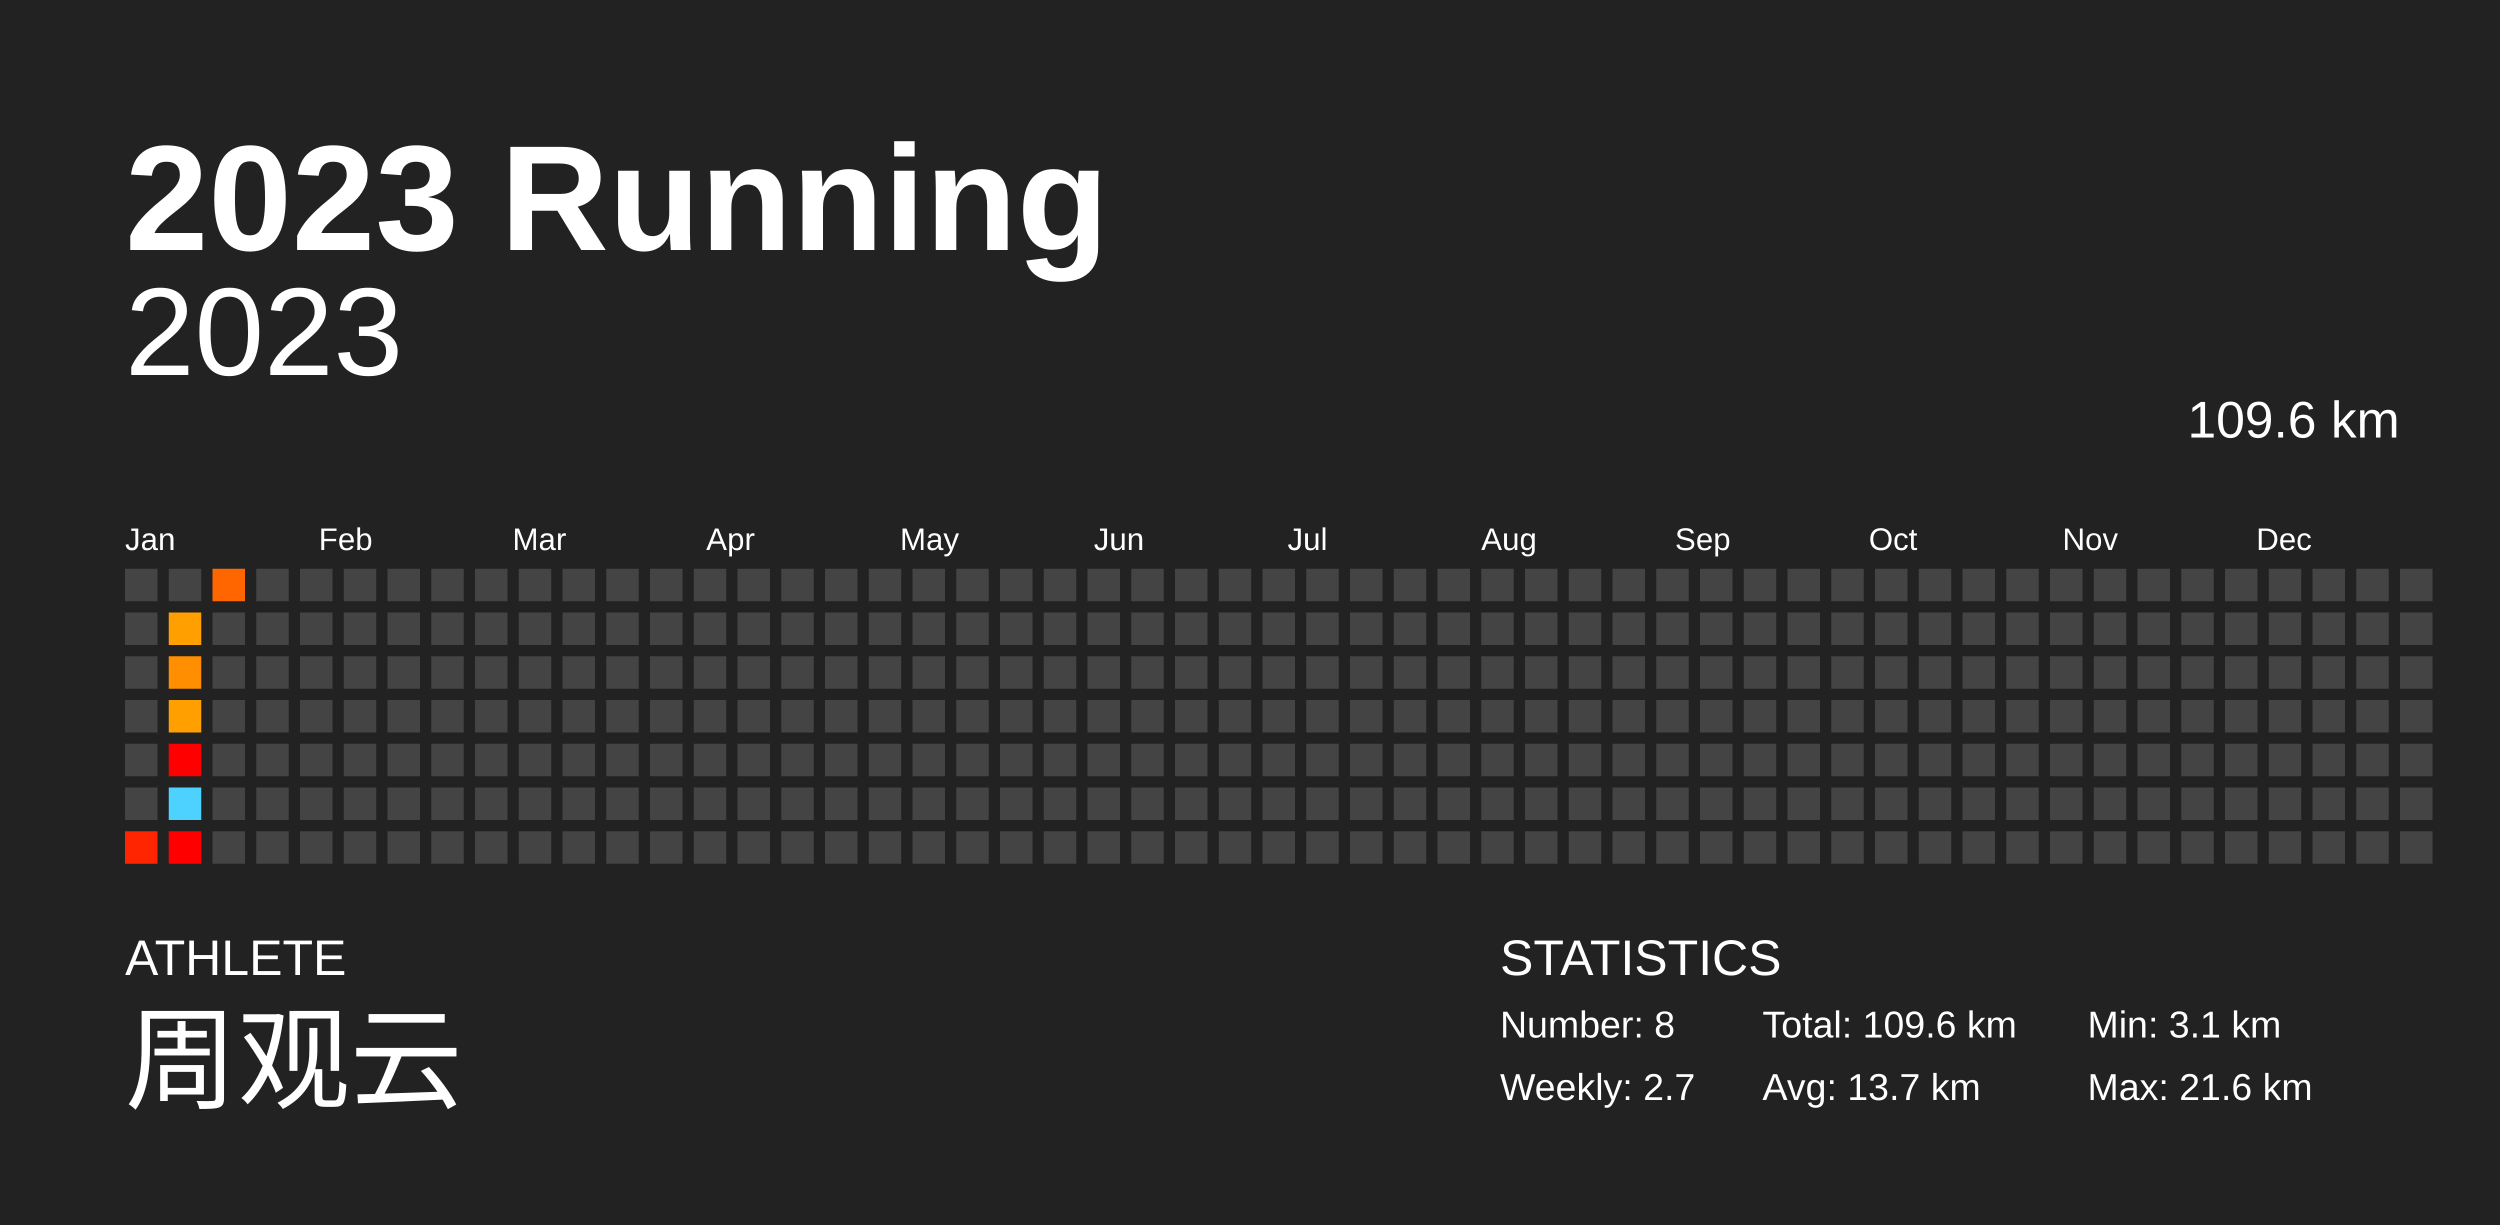
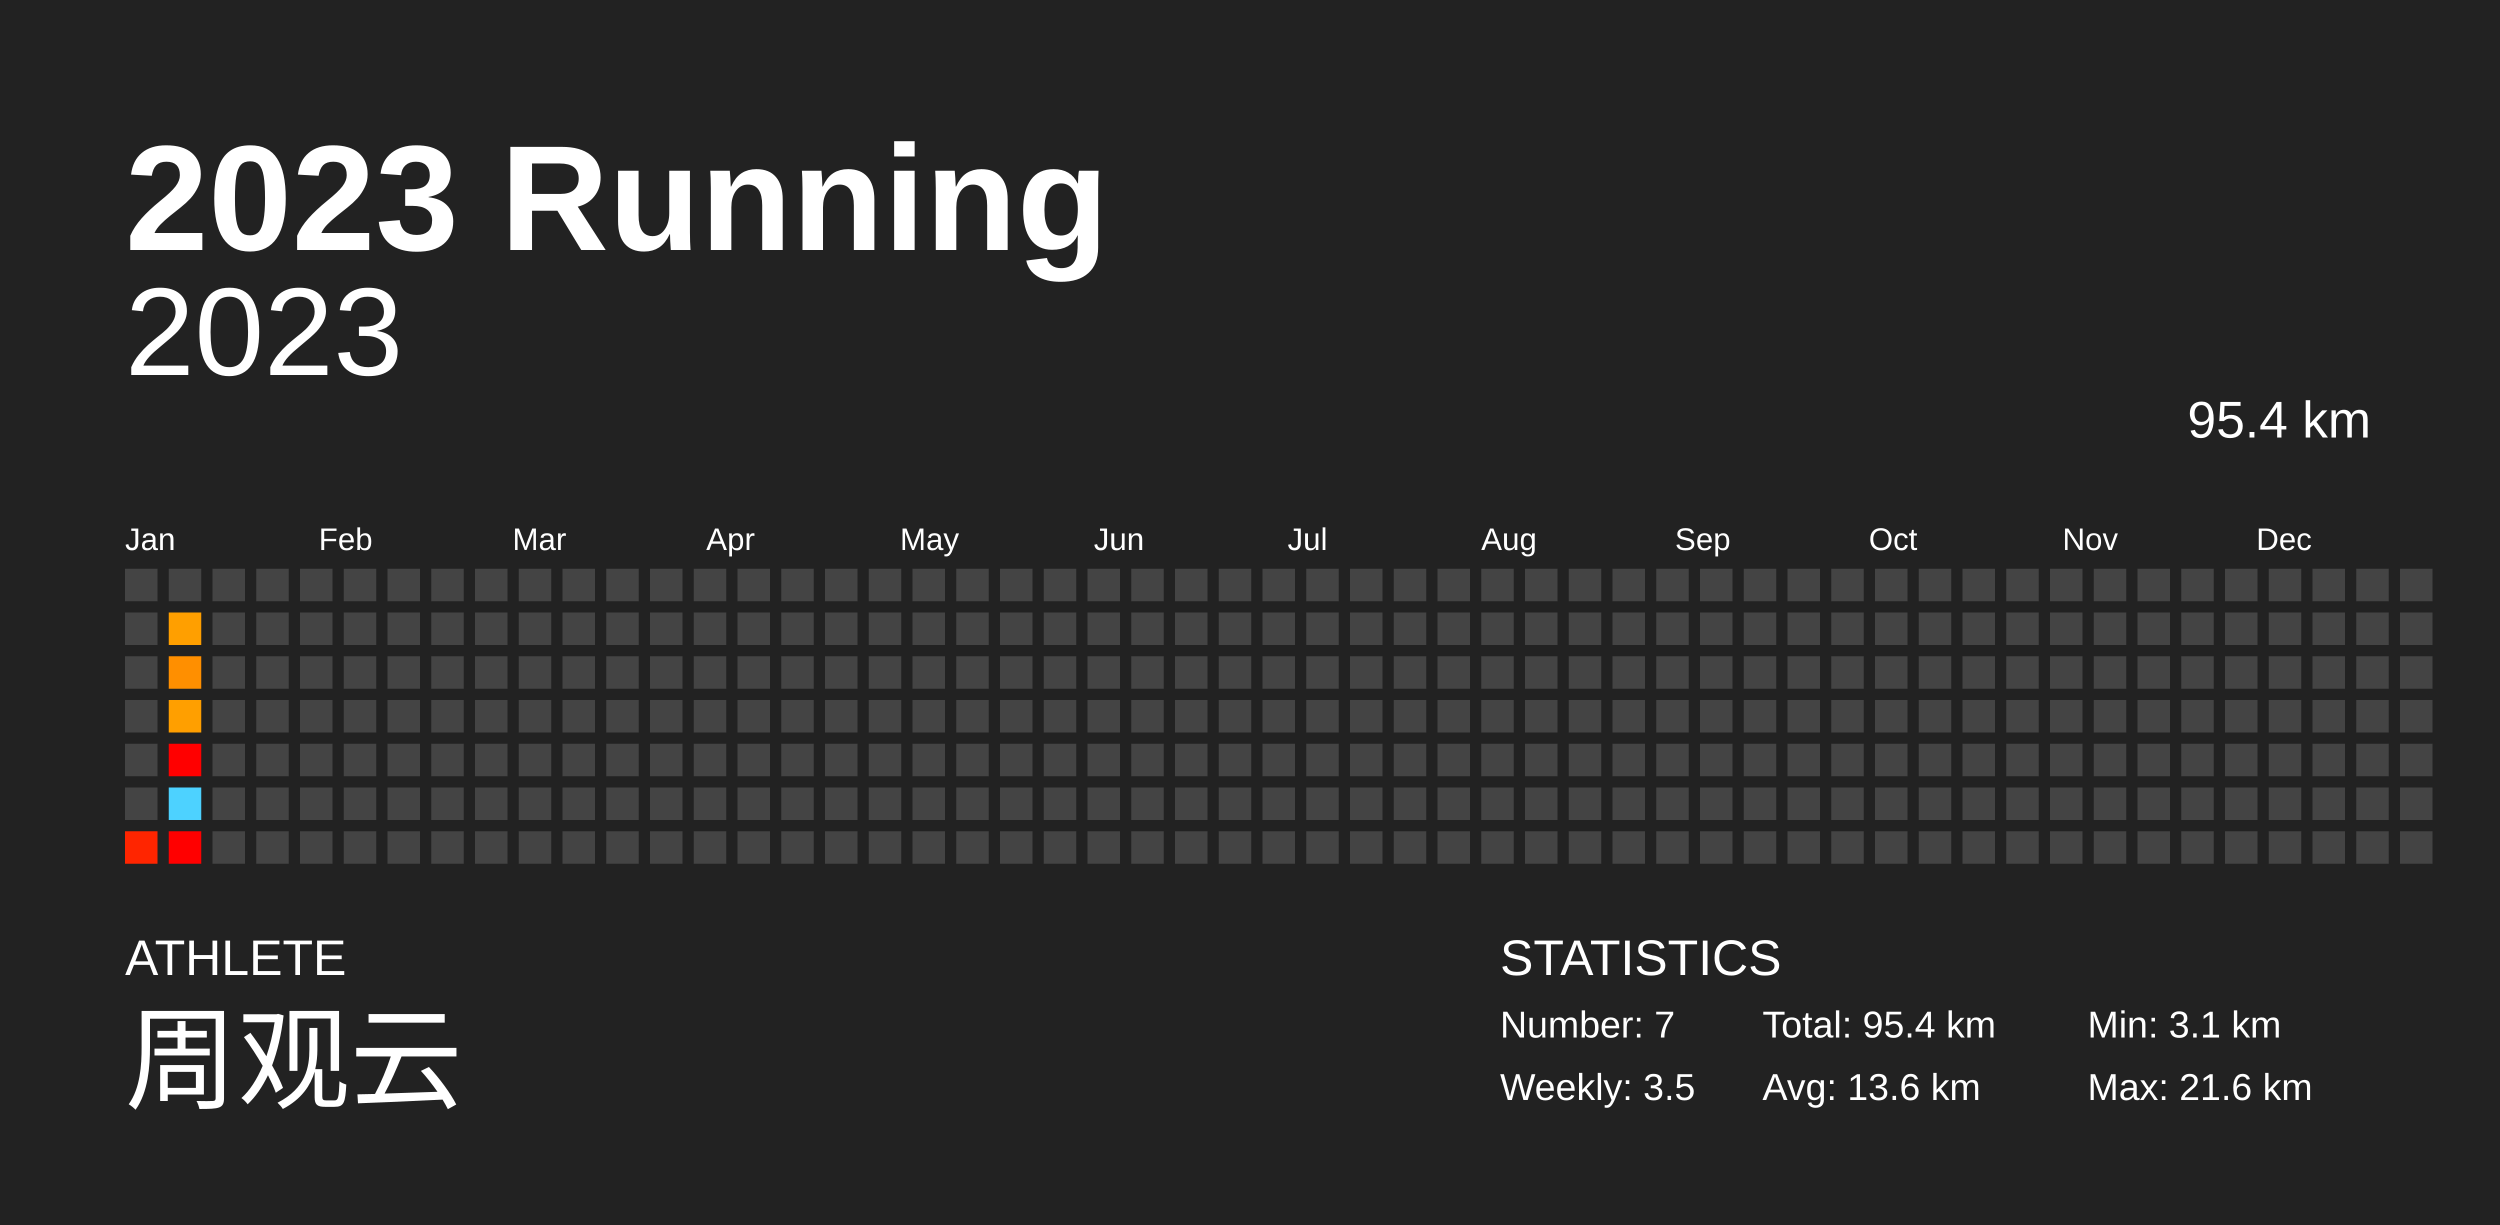
<svg xmlns="http://www.w3.org/2000/svg" baseProfile="full" height="98mm" version="1.1" viewBox="0,0,200,98" width="200mm">
  <defs />
  <rect fill="#222222" height="98" width="200" x="0" y="0" />
  <text fill="#FFFFFF" style="font-size:12px; font-family:Arial; font-weight:bold;" x="10" y="20">2023 Running</text>
  <text fill="#FFFFFF" style="font-size:4px; font-family:Arial" x="10" y="78">ATHLETE</text>
  <text fill="#FFFFFF" style="font-size:9px; font-family:Arial" x="10" y="88">周观云</text>
  <text fill="#FFFFFF" style="font-size:4px; font-family:Arial" x="120" y="78">STATISTICS</text>
-   <text fill="#FFFFFF" style="font-size:3px; font-family:Arial" x="120" y="83">Number: 8</text>
-   <text fill="#FFFFFF" style="font-size:3px; font-family:Arial" x="120" y="88">Weekly: 2.7</text>
-   <text fill="#FFFFFF" style="font-size:3px; font-family:Arial" x="141" y="83">Total: 109.6 km</text>
-   <text fill="#FFFFFF" style="font-size:3px; font-family:Arial" x="141" y="88">Avg: 13.7 km</text>
+   <text fill="#FFFFFF" style="font-size:3px; font-family:Arial" x="120" y="83">Number: 7</text>
+   <text fill="#FFFFFF" style="font-size:3px; font-family:Arial" x="120" y="88">Weekly: 3.5</text>
+   <text fill="#FFFFFF" style="font-size:3px; font-family:Arial" x="141" y="83">Total: 95.4 km</text>
+   <text fill="#FFFFFF" style="font-size:3px; font-family:Arial" x="141" y="88">Avg: 13.6 km</text>
  <text fill="#FFFFFF" style="font-size:3px; font-family:Arial" x="167" y="83">Min: 3.1 km</text>
  <text fill="#FFFFFF" style="font-size:3px; font-family:Arial" x="167" y="88">Max: 21.6 km</text>
  <text alignment-baseline="hanging" fill="#FFFFFF" style="font-size:10.0px; font-family:Arial;" x="10" y="30">2023</text>
-   <text alignment-baseline="hanging" fill="#FFFFFF" style="font-size:4.125px; font-family:Arial;" x="175" y="35">109.6 km</text>
+   <text alignment-baseline="hanging" fill="#FFFFFF" style="font-size:4.125px; font-family:Arial;" x="175" y="35">95.4 km</text>
  <text fill="#FFFFFF" style="font-size:2.5px; font-family:Arial" x="10.0" y="44">Jan</text>
  <text fill="#FFFFFF" style="font-size:2.5px; font-family:Arial" x="25.5" y="44">Feb</text>
  <text fill="#FFFFFF" style="font-size:2.5px; font-family:Arial" x="41.0" y="44">Mar</text>
  <text fill="#FFFFFF" style="font-size:2.5px; font-family:Arial" x="56.5" y="44">Apr</text>
  <text fill="#FFFFFF" style="font-size:2.5px; font-family:Arial" x="72.0" y="44">May</text>
  <text fill="#FFFFFF" style="font-size:2.5px; font-family:Arial" x="87.5" y="44">Jun</text>
  <text fill="#FFFFFF" style="font-size:2.5px; font-family:Arial" x="103.0" y="44">Jul</text>
  <text fill="#FFFFFF" style="font-size:2.5px; font-family:Arial" x="118.5" y="44">Aug</text>
  <text fill="#FFFFFF" style="font-size:2.5px; font-family:Arial" x="134.0" y="44">Sep</text>
  <text fill="#FFFFFF" style="font-size:2.5px; font-family:Arial" x="149.5" y="44">Oct</text>
  <text fill="#FFFFFF" style="font-size:2.5px; font-family:Arial" x="165.0" y="44">Nov</text>
  <text fill="#FFFFFF" style="font-size:2.5px; font-family:Arial" x="180.5" y="44">Dec</text>
  <rect fill="#444444" height="2.6" width="2.6" x="10.0" y="45.5" />
  <rect fill="#444444" height="2.6" width="2.6" x="10.0" y="49.0" />
  <rect fill="#444444" height="2.6" width="2.6" x="10.0" y="52.5" />
  <rect fill="#444444" height="2.6" width="2.6" x="10.0" y="56.0" />
  <rect fill="#444444" height="2.6" width="2.6" x="10.0" y="59.5" />
  <rect fill="#444444" height="2.6" width="2.6" x="10.0" y="63.0" />
  <rect fill="#ff2500" height="2.6" width="2.6" x="10.0" y="66.5" />
  <rect fill="#444444" height="2.6" width="2.6" x="13.5" y="45.5" />
  <rect fill="#ff9f00" height="2.6" width="2.6" x="13.5" y="49.0" />
  <rect fill="#ff8f00" height="2.6" width="2.6" x="13.5" y="52.5" />
  <rect fill="#ff9f00" height="2.6" width="2.6" x="13.5" y="56.0" />
  <rect fill="red" height="2.6" width="2.6" x="13.5" y="59.5" />
  <rect fill="#4dd2ff" height="2.6" width="2.6" x="13.5" y="63.0" />
  <rect fill="red" height="2.6" width="2.6" x="13.5" y="66.5" />
-   <rect fill="#ff6600" height="2.6" width="2.6" x="17.0" y="45.5" />
+   <rect fill="#444444" height="2.6" width="2.6" x="17.0" y="45.5" />
  <rect fill="#444444" height="2.6" width="2.6" x="17.0" y="49.0" />
  <rect fill="#444444" height="2.6" width="2.6" x="17.0" y="52.5" />
  <rect fill="#444444" height="2.6" width="2.6" x="17.0" y="56.0" />
  <rect fill="#444444" height="2.6" width="2.6" x="17.0" y="59.5" />
  <rect fill="#444444" height="2.6" width="2.6" x="17.0" y="63.0" />
  <rect fill="#444444" height="2.6" width="2.6" x="17.0" y="66.5" />
  <rect fill="#444444" height="2.6" width="2.6" x="20.5" y="45.5" />
  <rect fill="#444444" height="2.6" width="2.6" x="20.5" y="49.0" />
  <rect fill="#444444" height="2.6" width="2.6" x="20.5" y="52.5" />
  <rect fill="#444444" height="2.6" width="2.6" x="20.5" y="56.0" />
  <rect fill="#444444" height="2.6" width="2.6" x="20.5" y="59.5" />
  <rect fill="#444444" height="2.6" width="2.6" x="20.5" y="63.0" />
  <rect fill="#444444" height="2.6" width="2.6" x="20.5" y="66.5" />
  <rect fill="#444444" height="2.6" width="2.6" x="24.0" y="45.5" />
  <rect fill="#444444" height="2.6" width="2.6" x="24.0" y="49.0" />
  <rect fill="#444444" height="2.6" width="2.6" x="24.0" y="52.5" />
  <rect fill="#444444" height="2.6" width="2.6" x="24.0" y="56.0" />
  <rect fill="#444444" height="2.6" width="2.6" x="24.0" y="59.5" />
  <rect fill="#444444" height="2.6" width="2.6" x="24.0" y="63.0" />
  <rect fill="#444444" height="2.6" width="2.6" x="24.0" y="66.5" />
  <rect fill="#444444" height="2.6" width="2.6" x="27.5" y="45.5" />
  <rect fill="#444444" height="2.6" width="2.6" x="27.5" y="49.0" />
  <rect fill="#444444" height="2.6" width="2.6" x="27.5" y="52.5" />
  <rect fill="#444444" height="2.6" width="2.6" x="27.5" y="56.0" />
  <rect fill="#444444" height="2.6" width="2.6" x="27.5" y="59.5" />
  <rect fill="#444444" height="2.6" width="2.6" x="27.5" y="63.0" />
  <rect fill="#444444" height="2.6" width="2.6" x="27.5" y="66.5" />
  <rect fill="#444444" height="2.6" width="2.6" x="31.0" y="45.5" />
  <rect fill="#444444" height="2.6" width="2.6" x="31.0" y="49.0" />
  <rect fill="#444444" height="2.6" width="2.6" x="31.0" y="52.5" />
  <rect fill="#444444" height="2.6" width="2.6" x="31.0" y="56.0" />
  <rect fill="#444444" height="2.6" width="2.6" x="31.0" y="59.5" />
  <rect fill="#444444" height="2.6" width="2.6" x="31.0" y="63.0" />
  <rect fill="#444444" height="2.6" width="2.6" x="31.0" y="66.5" />
  <rect fill="#444444" height="2.6" width="2.6" x="34.5" y="45.5" />
  <rect fill="#444444" height="2.6" width="2.6" x="34.5" y="49.0" />
  <rect fill="#444444" height="2.6" width="2.6" x="34.5" y="52.5" />
  <rect fill="#444444" height="2.6" width="2.6" x="34.5" y="56.0" />
  <rect fill="#444444" height="2.6" width="2.6" x="34.5" y="59.5" />
  <rect fill="#444444" height="2.6" width="2.6" x="34.5" y="63.0" />
  <rect fill="#444444" height="2.6" width="2.6" x="34.5" y="66.5" />
  <rect fill="#444444" height="2.6" width="2.6" x="38.0" y="45.5" />
  <rect fill="#444444" height="2.6" width="2.6" x="38.0" y="49.0" />
  <rect fill="#444444" height="2.6" width="2.6" x="38.0" y="52.5" />
  <rect fill="#444444" height="2.6" width="2.6" x="38.0" y="56.0" />
  <rect fill="#444444" height="2.6" width="2.6" x="38.0" y="59.5" />
  <rect fill="#444444" height="2.6" width="2.6" x="38.0" y="63.0" />
  <rect fill="#444444" height="2.6" width="2.6" x="38.0" y="66.5" />
  <rect fill="#444444" height="2.6" width="2.6" x="41.5" y="45.5" />
  <rect fill="#444444" height="2.6" width="2.6" x="41.5" y="49.0" />
  <rect fill="#444444" height="2.6" width="2.6" x="41.5" y="52.5" />
  <rect fill="#444444" height="2.6" width="2.6" x="41.5" y="56.0" />
  <rect fill="#444444" height="2.6" width="2.6" x="41.5" y="59.5" />
  <rect fill="#444444" height="2.6" width="2.6" x="41.5" y="63.0" />
  <rect fill="#444444" height="2.6" width="2.6" x="41.5" y="66.5" />
  <rect fill="#444444" height="2.6" width="2.6" x="45.0" y="45.5" />
  <rect fill="#444444" height="2.6" width="2.6" x="45.0" y="49.0" />
  <rect fill="#444444" height="2.6" width="2.6" x="45.0" y="52.5" />
  <rect fill="#444444" height="2.6" width="2.6" x="45.0" y="56.0" />
  <rect fill="#444444" height="2.6" width="2.6" x="45.0" y="59.5" />
  <rect fill="#444444" height="2.6" width="2.6" x="45.0" y="63.0" />
  <rect fill="#444444" height="2.6" width="2.6" x="45.0" y="66.5" />
  <rect fill="#444444" height="2.6" width="2.6" x="48.5" y="45.5" />
  <rect fill="#444444" height="2.6" width="2.6" x="48.5" y="49.0" />
  <rect fill="#444444" height="2.6" width="2.6" x="48.5" y="52.5" />
  <rect fill="#444444" height="2.6" width="2.6" x="48.5" y="56.0" />
  <rect fill="#444444" height="2.6" width="2.6" x="48.5" y="59.5" />
  <rect fill="#444444" height="2.6" width="2.6" x="48.5" y="63.0" />
  <rect fill="#444444" height="2.6" width="2.6" x="48.5" y="66.5" />
  <rect fill="#444444" height="2.6" width="2.6" x="52.0" y="45.5" />
  <rect fill="#444444" height="2.6" width="2.6" x="52.0" y="49.0" />
  <rect fill="#444444" height="2.6" width="2.6" x="52.0" y="52.5" />
  <rect fill="#444444" height="2.6" width="2.6" x="52.0" y="56.0" />
  <rect fill="#444444" height="2.6" width="2.6" x="52.0" y="59.5" />
  <rect fill="#444444" height="2.6" width="2.6" x="52.0" y="63.0" />
  <rect fill="#444444" height="2.6" width="2.6" x="52.0" y="66.5" />
  <rect fill="#444444" height="2.6" width="2.6" x="55.5" y="45.5" />
  <rect fill="#444444" height="2.6" width="2.6" x="55.5" y="49.0" />
  <rect fill="#444444" height="2.6" width="2.6" x="55.5" y="52.5" />
  <rect fill="#444444" height="2.6" width="2.6" x="55.5" y="56.0" />
  <rect fill="#444444" height="2.6" width="2.6" x="55.5" y="59.5" />
  <rect fill="#444444" height="2.6" width="2.6" x="55.5" y="63.0" />
  <rect fill="#444444" height="2.6" width="2.6" x="55.5" y="66.5" />
  <rect fill="#444444" height="2.6" width="2.6" x="59.0" y="45.5" />
  <rect fill="#444444" height="2.6" width="2.6" x="59.0" y="49.0" />
  <rect fill="#444444" height="2.6" width="2.6" x="59.0" y="52.5" />
  <rect fill="#444444" height="2.6" width="2.6" x="59.0" y="56.0" />
  <rect fill="#444444" height="2.6" width="2.6" x="59.0" y="59.5" />
  <rect fill="#444444" height="2.6" width="2.6" x="59.0" y="63.0" />
  <rect fill="#444444" height="2.6" width="2.6" x="59.0" y="66.5" />
  <rect fill="#444444" height="2.6" width="2.6" x="62.5" y="45.5" />
  <rect fill="#444444" height="2.6" width="2.6" x="62.5" y="49.0" />
  <rect fill="#444444" height="2.6" width="2.6" x="62.5" y="52.5" />
  <rect fill="#444444" height="2.6" width="2.6" x="62.5" y="56.0" />
  <rect fill="#444444" height="2.6" width="2.6" x="62.5" y="59.5" />
  <rect fill="#444444" height="2.6" width="2.6" x="62.5" y="63.0" />
  <rect fill="#444444" height="2.6" width="2.6" x="62.5" y="66.5" />
  <rect fill="#444444" height="2.6" width="2.6" x="66.0" y="45.5" />
  <rect fill="#444444" height="2.6" width="2.6" x="66.0" y="49.0" />
  <rect fill="#444444" height="2.6" width="2.6" x="66.0" y="52.5" />
  <rect fill="#444444" height="2.6" width="2.6" x="66.0" y="56.0" />
  <rect fill="#444444" height="2.6" width="2.6" x="66.0" y="59.5" />
  <rect fill="#444444" height="2.6" width="2.6" x="66.0" y="63.0" />
  <rect fill="#444444" height="2.6" width="2.6" x="66.0" y="66.5" />
  <rect fill="#444444" height="2.6" width="2.6" x="69.5" y="45.5" />
  <rect fill="#444444" height="2.6" width="2.6" x="69.5" y="49.0" />
  <rect fill="#444444" height="2.6" width="2.6" x="69.5" y="52.5" />
  <rect fill="#444444" height="2.6" width="2.6" x="69.5" y="56.0" />
  <rect fill="#444444" height="2.6" width="2.6" x="69.5" y="59.5" />
  <rect fill="#444444" height="2.6" width="2.6" x="69.5" y="63.0" />
  <rect fill="#444444" height="2.6" width="2.6" x="69.5" y="66.5" />
  <rect fill="#444444" height="2.6" width="2.6" x="73.0" y="45.5" />
  <rect fill="#444444" height="2.6" width="2.6" x="73.0" y="49.0" />
  <rect fill="#444444" height="2.6" width="2.6" x="73.0" y="52.5" />
  <rect fill="#444444" height="2.6" width="2.6" x="73.0" y="56.0" />
  <rect fill="#444444" height="2.6" width="2.6" x="73.0" y="59.5" />
  <rect fill="#444444" height="2.6" width="2.6" x="73.0" y="63.0" />
  <rect fill="#444444" height="2.6" width="2.6" x="73.0" y="66.5" />
  <rect fill="#444444" height="2.6" width="2.6" x="76.5" y="45.5" />
  <rect fill="#444444" height="2.6" width="2.6" x="76.5" y="49.0" />
  <rect fill="#444444" height="2.6" width="2.6" x="76.5" y="52.5" />
  <rect fill="#444444" height="2.6" width="2.6" x="76.5" y="56.0" />
  <rect fill="#444444" height="2.6" width="2.6" x="76.5" y="59.5" />
  <rect fill="#444444" height="2.6" width="2.6" x="76.5" y="63.0" />
  <rect fill="#444444" height="2.6" width="2.6" x="76.5" y="66.5" />
  <rect fill="#444444" height="2.6" width="2.6" x="80.0" y="45.5" />
  <rect fill="#444444" height="2.6" width="2.6" x="80.0" y="49.0" />
  <rect fill="#444444" height="2.6" width="2.6" x="80.0" y="52.5" />
  <rect fill="#444444" height="2.6" width="2.6" x="80.0" y="56.0" />
  <rect fill="#444444" height="2.6" width="2.6" x="80.0" y="59.5" />
  <rect fill="#444444" height="2.6" width="2.6" x="80.0" y="63.0" />
  <rect fill="#444444" height="2.6" width="2.6" x="80.0" y="66.5" />
  <rect fill="#444444" height="2.6" width="2.6" x="83.5" y="45.5" />
  <rect fill="#444444" height="2.6" width="2.6" x="83.5" y="49.0" />
  <rect fill="#444444" height="2.6" width="2.6" x="83.5" y="52.5" />
  <rect fill="#444444" height="2.6" width="2.6" x="83.5" y="56.0" />
  <rect fill="#444444" height="2.6" width="2.6" x="83.5" y="59.5" />
  <rect fill="#444444" height="2.6" width="2.6" x="83.5" y="63.0" />
  <rect fill="#444444" height="2.6" width="2.6" x="83.5" y="66.5" />
  <rect fill="#444444" height="2.6" width="2.6" x="87.0" y="45.5" />
  <rect fill="#444444" height="2.6" width="2.6" x="87.0" y="49.0" />
  <rect fill="#444444" height="2.6" width="2.6" x="87.0" y="52.5" />
  <rect fill="#444444" height="2.6" width="2.6" x="87.0" y="56.0" />
  <rect fill="#444444" height="2.6" width="2.6" x="87.0" y="59.5" />
  <rect fill="#444444" height="2.6" width="2.6" x="87.0" y="63.0" />
  <rect fill="#444444" height="2.6" width="2.6" x="87.0" y="66.5" />
  <rect fill="#444444" height="2.6" width="2.6" x="90.5" y="45.5" />
  <rect fill="#444444" height="2.6" width="2.6" x="90.5" y="49.0" />
  <rect fill="#444444" height="2.6" width="2.6" x="90.5" y="52.5" />
  <rect fill="#444444" height="2.6" width="2.6" x="90.5" y="56.0" />
  <rect fill="#444444" height="2.6" width="2.6" x="90.5" y="59.5" />
  <rect fill="#444444" height="2.6" width="2.6" x="90.5" y="63.0" />
  <rect fill="#444444" height="2.6" width="2.6" x="90.5" y="66.5" />
  <rect fill="#444444" height="2.6" width="2.6" x="94.0" y="45.5" />
  <rect fill="#444444" height="2.6" width="2.6" x="94.0" y="49.0" />
  <rect fill="#444444" height="2.6" width="2.6" x="94.0" y="52.5" />
  <rect fill="#444444" height="2.6" width="2.6" x="94.0" y="56.0" />
  <rect fill="#444444" height="2.6" width="2.6" x="94.0" y="59.5" />
  <rect fill="#444444" height="2.6" width="2.6" x="94.0" y="63.0" />
  <rect fill="#444444" height="2.6" width="2.6" x="94.0" y="66.5" />
  <rect fill="#444444" height="2.6" width="2.6" x="97.5" y="45.5" />
  <rect fill="#444444" height="2.6" width="2.6" x="97.5" y="49.0" />
  <rect fill="#444444" height="2.6" width="2.6" x="97.5" y="52.5" />
  <rect fill="#444444" height="2.6" width="2.6" x="97.5" y="56.0" />
  <rect fill="#444444" height="2.6" width="2.6" x="97.5" y="59.5" />
  <rect fill="#444444" height="2.6" width="2.6" x="97.5" y="63.0" />
  <rect fill="#444444" height="2.6" width="2.6" x="97.5" y="66.5" />
  <rect fill="#444444" height="2.6" width="2.6" x="101.0" y="45.5" />
  <rect fill="#444444" height="2.6" width="2.6" x="101.0" y="49.0" />
  <rect fill="#444444" height="2.6" width="2.6" x="101.0" y="52.5" />
  <rect fill="#444444" height="2.6" width="2.6" x="101.0" y="56.0" />
  <rect fill="#444444" height="2.6" width="2.6" x="101.0" y="59.5" />
  <rect fill="#444444" height="2.6" width="2.6" x="101.0" y="63.0" />
  <rect fill="#444444" height="2.6" width="2.6" x="101.0" y="66.5" />
  <rect fill="#444444" height="2.6" width="2.6" x="104.5" y="45.5" />
  <rect fill="#444444" height="2.6" width="2.6" x="104.5" y="49.0" />
  <rect fill="#444444" height="2.6" width="2.6" x="104.5" y="52.5" />
  <rect fill="#444444" height="2.6" width="2.6" x="104.5" y="56.0" />
  <rect fill="#444444" height="2.6" width="2.6" x="104.5" y="59.5" />
  <rect fill="#444444" height="2.6" width="2.6" x="104.5" y="63.0" />
  <rect fill="#444444" height="2.6" width="2.6" x="104.5" y="66.5" />
  <rect fill="#444444" height="2.6" width="2.6" x="108.0" y="45.5" />
  <rect fill="#444444" height="2.6" width="2.6" x="108.0" y="49.0" />
  <rect fill="#444444" height="2.6" width="2.6" x="108.0" y="52.5" />
  <rect fill="#444444" height="2.6" width="2.6" x="108.0" y="56.0" />
  <rect fill="#444444" height="2.6" width="2.6" x="108.0" y="59.5" />
  <rect fill="#444444" height="2.6" width="2.6" x="108.0" y="63.0" />
  <rect fill="#444444" height="2.6" width="2.6" x="108.0" y="66.5" />
  <rect fill="#444444" height="2.6" width="2.6" x="111.5" y="45.5" />
  <rect fill="#444444" height="2.6" width="2.6" x="111.5" y="49.0" />
  <rect fill="#444444" height="2.6" width="2.6" x="111.5" y="52.5" />
  <rect fill="#444444" height="2.6" width="2.6" x="111.5" y="56.0" />
  <rect fill="#444444" height="2.6" width="2.6" x="111.5" y="59.5" />
  <rect fill="#444444" height="2.6" width="2.6" x="111.5" y="63.0" />
  <rect fill="#444444" height="2.6" width="2.6" x="111.5" y="66.5" />
  <rect fill="#444444" height="2.6" width="2.6" x="115.0" y="45.5" />
  <rect fill="#444444" height="2.6" width="2.6" x="115.0" y="49.0" />
  <rect fill="#444444" height="2.6" width="2.6" x="115.0" y="52.5" />
  <rect fill="#444444" height="2.6" width="2.6" x="115.0" y="56.0" />
  <rect fill="#444444" height="2.6" width="2.6" x="115.0" y="59.5" />
  <rect fill="#444444" height="2.6" width="2.6" x="115.0" y="63.0" />
  <rect fill="#444444" height="2.6" width="2.6" x="115.0" y="66.5" />
  <rect fill="#444444" height="2.6" width="2.6" x="118.5" y="45.5" />
  <rect fill="#444444" height="2.6" width="2.6" x="118.5" y="49.0" />
  <rect fill="#444444" height="2.6" width="2.6" x="118.5" y="52.5" />
  <rect fill="#444444" height="2.6" width="2.6" x="118.5" y="56.0" />
  <rect fill="#444444" height="2.6" width="2.6" x="118.5" y="59.5" />
  <rect fill="#444444" height="2.6" width="2.6" x="118.5" y="63.0" />
  <rect fill="#444444" height="2.6" width="2.6" x="118.5" y="66.5" />
  <rect fill="#444444" height="2.6" width="2.6" x="122.0" y="45.5" />
  <rect fill="#444444" height="2.6" width="2.6" x="122.0" y="49.0" />
  <rect fill="#444444" height="2.6" width="2.6" x="122.0" y="52.5" />
  <rect fill="#444444" height="2.6" width="2.6" x="122.0" y="56.0" />
  <rect fill="#444444" height="2.6" width="2.6" x="122.0" y="59.5" />
  <rect fill="#444444" height="2.6" width="2.6" x="122.0" y="63.0" />
  <rect fill="#444444" height="2.6" width="2.6" x="122.0" y="66.5" />
  <rect fill="#444444" height="2.6" width="2.6" x="125.5" y="45.5" />
  <rect fill="#444444" height="2.6" width="2.6" x="125.5" y="49.0" />
  <rect fill="#444444" height="2.6" width="2.6" x="125.5" y="52.5" />
  <rect fill="#444444" height="2.6" width="2.6" x="125.5" y="56.0" />
  <rect fill="#444444" height="2.6" width="2.6" x="125.5" y="59.5" />
  <rect fill="#444444" height="2.6" width="2.6" x="125.5" y="63.0" />
  <rect fill="#444444" height="2.6" width="2.6" x="125.5" y="66.5" />
  <rect fill="#444444" height="2.6" width="2.6" x="129.0" y="45.5" />
  <rect fill="#444444" height="2.6" width="2.6" x="129.0" y="49.0" />
  <rect fill="#444444" height="2.6" width="2.6" x="129.0" y="52.5" />
  <rect fill="#444444" height="2.6" width="2.6" x="129.0" y="56.0" />
  <rect fill="#444444" height="2.6" width="2.6" x="129.0" y="59.5" />
  <rect fill="#444444" height="2.6" width="2.6" x="129.0" y="63.0" />
  <rect fill="#444444" height="2.6" width="2.6" x="129.0" y="66.5" />
  <rect fill="#444444" height="2.6" width="2.6" x="132.5" y="45.5" />
  <rect fill="#444444" height="2.6" width="2.6" x="132.5" y="49.0" />
  <rect fill="#444444" height="2.6" width="2.6" x="132.5" y="52.5" />
  <rect fill="#444444" height="2.6" width="2.6" x="132.5" y="56.0" />
  <rect fill="#444444" height="2.6" width="2.6" x="132.5" y="59.5" />
  <rect fill="#444444" height="2.6" width="2.6" x="132.5" y="63.0" />
  <rect fill="#444444" height="2.6" width="2.6" x="132.5" y="66.5" />
  <rect fill="#444444" height="2.6" width="2.6" x="136.0" y="45.5" />
  <rect fill="#444444" height="2.6" width="2.6" x="136.0" y="49.0" />
  <rect fill="#444444" height="2.6" width="2.6" x="136.0" y="52.5" />
  <rect fill="#444444" height="2.6" width="2.6" x="136.0" y="56.0" />
  <rect fill="#444444" height="2.6" width="2.6" x="136.0" y="59.5" />
  <rect fill="#444444" height="2.6" width="2.6" x="136.0" y="63.0" />
  <rect fill="#444444" height="2.6" width="2.6" x="136.0" y="66.5" />
  <rect fill="#444444" height="2.6" width="2.6" x="139.5" y="45.5" />
  <rect fill="#444444" height="2.6" width="2.6" x="139.5" y="49.0" />
  <rect fill="#444444" height="2.6" width="2.6" x="139.5" y="52.5" />
  <rect fill="#444444" height="2.6" width="2.6" x="139.5" y="56.0" />
  <rect fill="#444444" height="2.6" width="2.6" x="139.5" y="59.5" />
  <rect fill="#444444" height="2.6" width="2.6" x="139.5" y="63.0" />
  <rect fill="#444444" height="2.6" width="2.6" x="139.5" y="66.5" />
  <rect fill="#444444" height="2.6" width="2.6" x="143.0" y="45.5" />
  <rect fill="#444444" height="2.6" width="2.6" x="143.0" y="49.0" />
  <rect fill="#444444" height="2.6" width="2.6" x="143.0" y="52.5" />
  <rect fill="#444444" height="2.6" width="2.6" x="143.0" y="56.0" />
  <rect fill="#444444" height="2.6" width="2.6" x="143.0" y="59.5" />
  <rect fill="#444444" height="2.6" width="2.6" x="143.0" y="63.0" />
  <rect fill="#444444" height="2.6" width="2.6" x="143.0" y="66.5" />
  <rect fill="#444444" height="2.6" width="2.6" x="146.5" y="45.5" />
  <rect fill="#444444" height="2.6" width="2.6" x="146.5" y="49.0" />
  <rect fill="#444444" height="2.6" width="2.6" x="146.5" y="52.5" />
  <rect fill="#444444" height="2.6" width="2.6" x="146.5" y="56.0" />
  <rect fill="#444444" height="2.6" width="2.6" x="146.5" y="59.5" />
  <rect fill="#444444" height="2.6" width="2.6" x="146.5" y="63.0" />
  <rect fill="#444444" height="2.6" width="2.6" x="146.5" y="66.5" />
  <rect fill="#444444" height="2.6" width="2.6" x="150.0" y="45.5" />
  <rect fill="#444444" height="2.6" width="2.6" x="150.0" y="49.0" />
  <rect fill="#444444" height="2.6" width="2.6" x="150.0" y="52.5" />
  <rect fill="#444444" height="2.6" width="2.6" x="150.0" y="56.0" />
  <rect fill="#444444" height="2.6" width="2.6" x="150.0" y="59.5" />
  <rect fill="#444444" height="2.6" width="2.6" x="150.0" y="63.0" />
  <rect fill="#444444" height="2.6" width="2.6" x="150.0" y="66.5" />
  <rect fill="#444444" height="2.6" width="2.6" x="153.5" y="45.5" />
  <rect fill="#444444" height="2.6" width="2.6" x="153.5" y="49.0" />
  <rect fill="#444444" height="2.6" width="2.6" x="153.5" y="52.5" />
  <rect fill="#444444" height="2.6" width="2.6" x="153.5" y="56.0" />
  <rect fill="#444444" height="2.6" width="2.6" x="153.5" y="59.5" />
  <rect fill="#444444" height="2.6" width="2.6" x="153.5" y="63.0" />
  <rect fill="#444444" height="2.6" width="2.6" x="153.5" y="66.5" />
  <rect fill="#444444" height="2.6" width="2.6" x="157.0" y="45.5" />
  <rect fill="#444444" height="2.6" width="2.6" x="157.0" y="49.0" />
  <rect fill="#444444" height="2.6" width="2.6" x="157.0" y="52.5" />
  <rect fill="#444444" height="2.6" width="2.6" x="157.0" y="56.0" />
  <rect fill="#444444" height="2.6" width="2.6" x="157.0" y="59.5" />
  <rect fill="#444444" height="2.6" width="2.6" x="157.0" y="63.0" />
  <rect fill="#444444" height="2.6" width="2.6" x="157.0" y="66.5" />
  <rect fill="#444444" height="2.6" width="2.6" x="160.5" y="45.5" />
  <rect fill="#444444" height="2.6" width="2.6" x="160.5" y="49.0" />
  <rect fill="#444444" height="2.6" width="2.6" x="160.5" y="52.5" />
  <rect fill="#444444" height="2.6" width="2.6" x="160.5" y="56.0" />
  <rect fill="#444444" height="2.6" width="2.6" x="160.5" y="59.5" />
  <rect fill="#444444" height="2.6" width="2.6" x="160.5" y="63.0" />
  <rect fill="#444444" height="2.6" width="2.6" x="160.5" y="66.5" />
  <rect fill="#444444" height="2.6" width="2.6" x="164.0" y="45.5" />
  <rect fill="#444444" height="2.6" width="2.6" x="164.0" y="49.0" />
  <rect fill="#444444" height="2.6" width="2.6" x="164.0" y="52.5" />
  <rect fill="#444444" height="2.6" width="2.6" x="164.0" y="56.0" />
  <rect fill="#444444" height="2.6" width="2.6" x="164.0" y="59.5" />
  <rect fill="#444444" height="2.6" width="2.6" x="164.0" y="63.0" />
  <rect fill="#444444" height="2.6" width="2.6" x="164.0" y="66.5" />
  <rect fill="#444444" height="2.6" width="2.6" x="167.5" y="45.5" />
  <rect fill="#444444" height="2.6" width="2.6" x="167.5" y="49.0" />
  <rect fill="#444444" height="2.6" width="2.6" x="167.5" y="52.5" />
  <rect fill="#444444" height="2.6" width="2.6" x="167.5" y="56.0" />
  <rect fill="#444444" height="2.6" width="2.6" x="167.5" y="59.5" />
  <rect fill="#444444" height="2.6" width="2.6" x="167.5" y="63.0" />
  <rect fill="#444444" height="2.6" width="2.6" x="167.5" y="66.5" />
  <rect fill="#444444" height="2.6" width="2.6" x="171.0" y="45.5" />
  <rect fill="#444444" height="2.6" width="2.6" x="171.0" y="49.0" />
  <rect fill="#444444" height="2.6" width="2.6" x="171.0" y="52.5" />
  <rect fill="#444444" height="2.6" width="2.6" x="171.0" y="56.0" />
  <rect fill="#444444" height="2.6" width="2.6" x="171.0" y="59.5" />
  <rect fill="#444444" height="2.6" width="2.6" x="171.0" y="63.0" />
  <rect fill="#444444" height="2.6" width="2.6" x="171.0" y="66.5" />
  <rect fill="#444444" height="2.6" width="2.6" x="174.5" y="45.5" />
  <rect fill="#444444" height="2.6" width="2.6" x="174.5" y="49.0" />
  <rect fill="#444444" height="2.6" width="2.6" x="174.5" y="52.5" />
  <rect fill="#444444" height="2.6" width="2.6" x="174.5" y="56.0" />
  <rect fill="#444444" height="2.6" width="2.6" x="174.5" y="59.5" />
  <rect fill="#444444" height="2.6" width="2.6" x="174.5" y="63.0" />
  <rect fill="#444444" height="2.6" width="2.6" x="174.5" y="66.5" />
  <rect fill="#444444" height="2.6" width="2.6" x="178.0" y="45.5" />
  <rect fill="#444444" height="2.6" width="2.6" x="178.0" y="49.0" />
  <rect fill="#444444" height="2.6" width="2.6" x="178.0" y="52.5" />
  <rect fill="#444444" height="2.6" width="2.6" x="178.0" y="56.0" />
  <rect fill="#444444" height="2.6" width="2.6" x="178.0" y="59.5" />
  <rect fill="#444444" height="2.6" width="2.6" x="178.0" y="63.0" />
  <rect fill="#444444" height="2.6" width="2.6" x="178.0" y="66.5" />
  <rect fill="#444444" height="2.6" width="2.6" x="181.5" y="45.5" />
  <rect fill="#444444" height="2.6" width="2.6" x="181.5" y="49.0" />
  <rect fill="#444444" height="2.6" width="2.6" x="181.5" y="52.5" />
  <rect fill="#444444" height="2.6" width="2.6" x="181.5" y="56.0" />
  <rect fill="#444444" height="2.6" width="2.6" x="181.5" y="59.5" />
  <rect fill="#444444" height="2.6" width="2.6" x="181.5" y="63.0" />
  <rect fill="#444444" height="2.6" width="2.6" x="181.5" y="66.5" />
  <rect fill="#444444" height="2.6" width="2.6" x="185.0" y="45.5" />
  <rect fill="#444444" height="2.6" width="2.6" x="185.0" y="49.0" />
  <rect fill="#444444" height="2.6" width="2.6" x="185.0" y="52.5" />
  <rect fill="#444444" height="2.6" width="2.6" x="185.0" y="56.0" />
  <rect fill="#444444" height="2.6" width="2.6" x="185.0" y="59.5" />
  <rect fill="#444444" height="2.6" width="2.6" x="185.0" y="63.0" />
  <rect fill="#444444" height="2.6" width="2.6" x="185.0" y="66.5" />
  <rect fill="#444444" height="2.6" width="2.6" x="188.5" y="45.5" />
  <rect fill="#444444" height="2.6" width="2.6" x="188.5" y="49.0" />
  <rect fill="#444444" height="2.6" width="2.6" x="188.5" y="52.5" />
  <rect fill="#444444" height="2.6" width="2.6" x="188.5" y="56.0" />
  <rect fill="#444444" height="2.6" width="2.6" x="188.5" y="59.5" />
  <rect fill="#444444" height="2.6" width="2.6" x="188.5" y="63.0" />
  <rect fill="#444444" height="2.6" width="2.6" x="188.5" y="66.5" />
  <rect fill="#444444" height="2.6" width="2.6" x="192.0" y="45.5" />
  <rect fill="#444444" height="2.6" width="2.6" x="192.0" y="49.0" />
  <rect fill="#444444" height="2.6" width="2.6" x="192.0" y="52.5" />
  <rect fill="#444444" height="2.6" width="2.6" x="192.0" y="56.0" />
  <rect fill="#444444" height="2.6" width="2.6" x="192.0" y="59.5" />
  <rect fill="#444444" height="2.6" width="2.6" x="192.0" y="63.0" />
  <rect fill="#444444" height="2.6" width="2.6" x="192.0" y="66.5" />
</svg>
